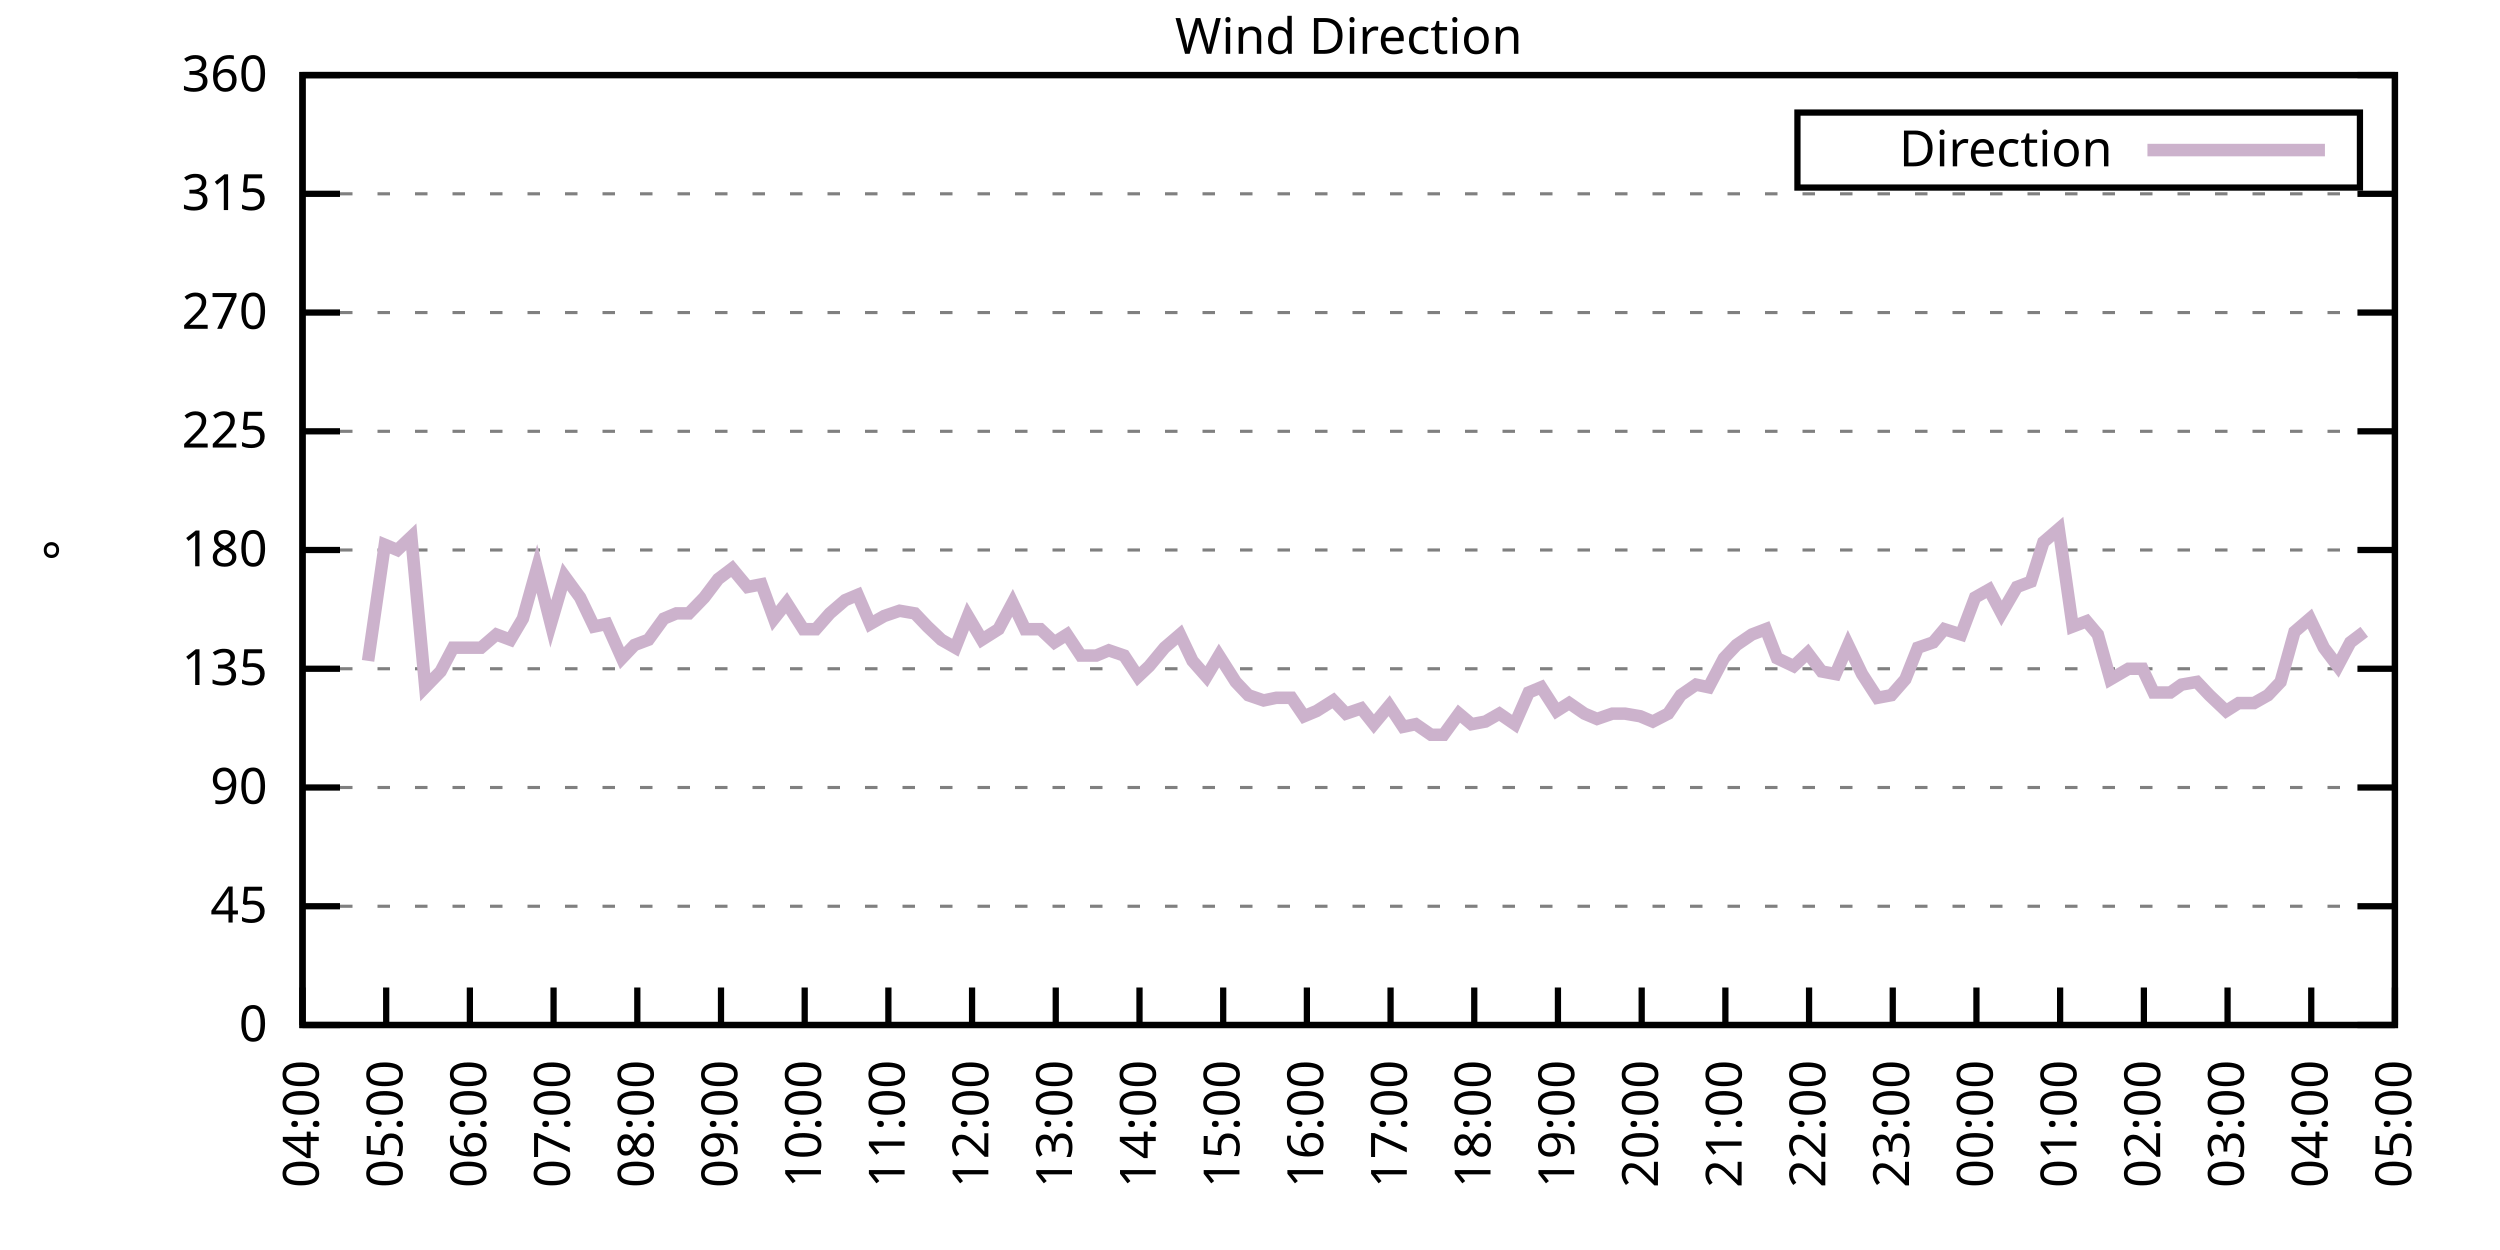
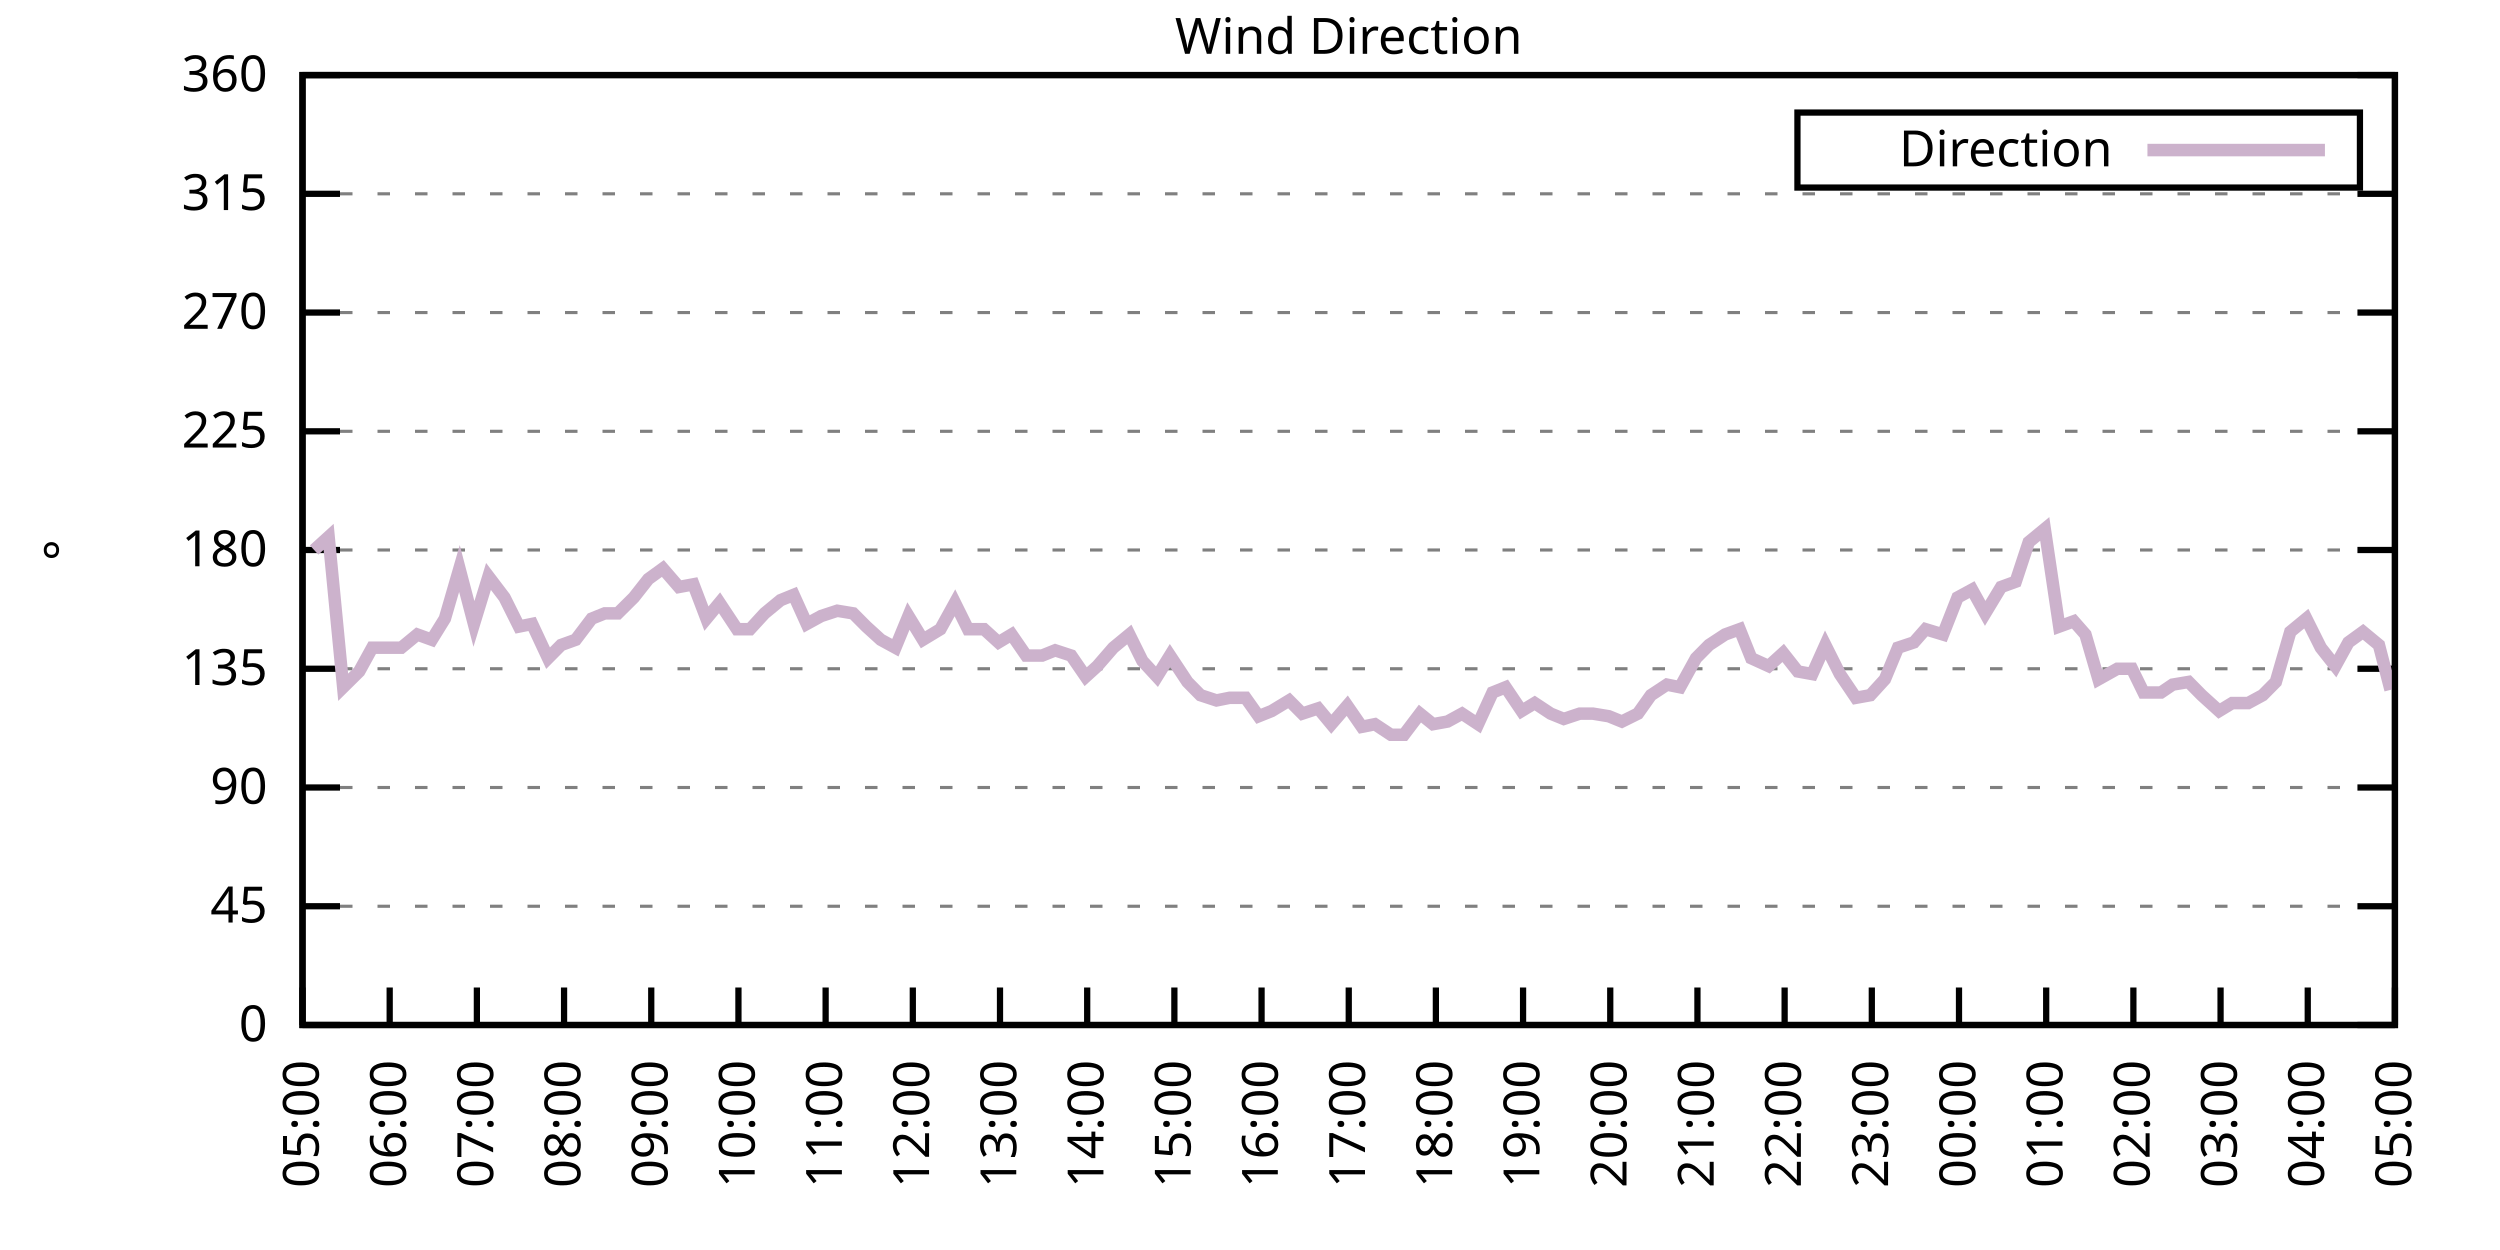
<svg xmlns="http://www.w3.org/2000/svg" xmlns:xlink="http://www.w3.org/1999/xlink" width="400" height="200" viewBox="0 0 400 200">
  <g id="gnuplot_canvas">
    <rect x="0" y="0" width="400" height="200" fill="none" />
    <defs>
      <circle id="gpDot" r="0.5" stroke-width="0.5" stroke="currentColor" />
      <path id="gpPt0" stroke-width="0.333" stroke="currentColor" d="M-1,0 h2 M0,-1 v2" />
      <path id="gpPt1" stroke-width="0.333" stroke="currentColor" d="M-1,-1 L1,1 M1,-1 L-1,1" />
      <path id="gpPt2" stroke-width="0.333" stroke="currentColor" d="M-1,0 L1,0 M0,-1 L0,1 M-1,-1 L1,1 M-1,1 L1,-1" />
      <rect id="gpPt3" stroke-width="0.333" stroke="currentColor" x="-1" y="-1" width="2" height="2" />
      <rect id="gpPt4" stroke-width="0.333" stroke="currentColor" fill="currentColor" x="-1" y="-1" width="2" height="2" />
      <circle id="gpPt5" stroke-width="0.333" stroke="currentColor" cx="0" cy="0" r="1" />
      <use xlink:href="#gpPt5" id="gpPt6" fill="currentColor" stroke="none" />
      <path id="gpPt7" stroke-width="0.333" stroke="currentColor" d="M0,-1.33 L-1.33,0.67 L1.33,0.67 z" />
      <use xlink:href="#gpPt7" id="gpPt8" fill="currentColor" stroke="none" />
      <use xlink:href="#gpPt7" id="gpPt9" stroke="currentColor" transform="rotate(180)" />
      <use xlink:href="#gpPt9" id="gpPt10" fill="currentColor" stroke="none" />
      <use xlink:href="#gpPt3" id="gpPt11" stroke="currentColor" transform="rotate(45)" />
      <use xlink:href="#gpPt11" id="gpPt12" fill="currentColor" stroke="none" />
      <path id="gpPt13" stroke-width="0.333" stroke="currentColor" d="M0,1.330 L1.265,0.411 L0.782,-1.067 L-0.782,-1.076 L-1.265,0.411 z" />
      <use xlink:href="#gpPt13" id="gpPt14" fill="currentColor" stroke="none" />
      <filter id="textbox" filterUnits="objectBoundingBox" x="0" y="0" height="1" width="1">
        <feFlood flood-color="white" flood-opacity="1" result="bgnd" />
        <feComposite in="SourceGraphic" in2="bgnd" operator="atop" />
      </filter>
      <filter id="greybox" filterUnits="objectBoundingBox" x="0" y="0" height="1" width="1">
        <feFlood flood-color="lightgrey" flood-opacity="1" result="grey" />
        <feComposite in="SourceGraphic" in2="grey" operator="atop" />
      </filter>
    </defs>
    <g fill="none" color="white" stroke="currentColor" stroke-width="1.00" stroke-linecap="butt" stroke-linejoin="miter">
</g>
    <g fill="none" color="black" stroke="currentColor" stroke-width="1.00" stroke-linecap="butt" stroke-linejoin="miter">
      <g stroke="none" shape-rendering="crispEdges">
        <polygon fill="rgb(255, 255, 255)" points="48.40,164.00 383.18,164.00 383.18,12.02 48.40,12.02 " />
      </g>
    </g>
    <g fill="none" color="black" stroke="currentColor" stroke-width="1.00" stroke-linecap="butt" stroke-linejoin="miter">
</g>
    <g fill="none" color="black" stroke="black" stroke-width="0.50" stroke-linecap="butt" stroke-linejoin="miter">
</g>
    <g fill="none" color="gray" stroke="currentColor" stroke-width="0.50" stroke-linecap="butt" stroke-linejoin="miter">
      <path stroke="gray" stroke-dasharray="2,4" class="gridline" d="M48.40,164.00 L383.19,164.00  " />
    </g>
    <g fill="none" color="gray" stroke="gray" stroke-width="1.00" stroke-linecap="butt" stroke-linejoin="miter">
</g>
    <g fill="none" color="black" stroke="currentColor" stroke-width="1.00" stroke-linecap="butt" stroke-linejoin="miter">
      <path stroke="black" d="M48.40,164.00 L54.40,164.00 M383.19,164.00 L377.19,164.00  " />
      <g transform="translate(42.80,166.60)" stroke="none" fill="black" font-family="Sans" font-size="8.00" text-anchor="end">
        <text>
          <tspan font-family="Sans"> 0</tspan>
        </text>
      </g>
    </g>
    <g fill="none" color="black" stroke="currentColor" stroke-width="1.00" stroke-linecap="butt" stroke-linejoin="miter">
</g>
    <g fill="none" color="black" stroke="black" stroke-width="0.50" stroke-linecap="butt" stroke-linejoin="miter">
</g>
    <g fill="none" color="gray" stroke="currentColor" stroke-width="0.50" stroke-linecap="butt" stroke-linejoin="miter">
      <path stroke="gray" stroke-dasharray="2,4" class="gridline" d="M48.40,145.00 L383.19,145.00  " />
    </g>
    <g fill="none" color="gray" stroke="gray" stroke-width="1.00" stroke-linecap="butt" stroke-linejoin="miter">
</g>
    <g fill="none" color="black" stroke="currentColor" stroke-width="1.00" stroke-linecap="butt" stroke-linejoin="miter">
      <path stroke="black" d="M48.40,145.00 L54.40,145.00 M383.19,145.00 L377.19,145.00  " />
      <g transform="translate(42.80,147.60)" stroke="none" fill="black" font-family="Sans" font-size="8.00" text-anchor="end">
        <text>
          <tspan font-family="Sans"> 45</tspan>
        </text>
      </g>
    </g>
    <g fill="none" color="black" stroke="currentColor" stroke-width="1.00" stroke-linecap="butt" stroke-linejoin="miter">
</g>
    <g fill="none" color="black" stroke="black" stroke-width="0.50" stroke-linecap="butt" stroke-linejoin="miter">
</g>
    <g fill="none" color="gray" stroke="currentColor" stroke-width="0.50" stroke-linecap="butt" stroke-linejoin="miter">
      <path stroke="gray" stroke-dasharray="2,4" class="gridline" d="M48.40,126.00 L383.19,126.00  " />
    </g>
    <g fill="none" color="gray" stroke="gray" stroke-width="1.00" stroke-linecap="butt" stroke-linejoin="miter">
</g>
    <g fill="none" color="black" stroke="currentColor" stroke-width="1.00" stroke-linecap="butt" stroke-linejoin="miter">
      <path stroke="black" d="M48.40,126.00 L54.40,126.00 M383.19,126.00 L377.19,126.00  " />
      <g transform="translate(42.80,128.60)" stroke="none" fill="black" font-family="Sans" font-size="8.00" text-anchor="end">
        <text>
          <tspan font-family="Sans"> 90</tspan>
        </text>
      </g>
    </g>
    <g fill="none" color="black" stroke="currentColor" stroke-width="1.00" stroke-linecap="butt" stroke-linejoin="miter">
</g>
    <g fill="none" color="black" stroke="black" stroke-width="0.50" stroke-linecap="butt" stroke-linejoin="miter">
</g>
    <g fill="none" color="gray" stroke="currentColor" stroke-width="0.50" stroke-linecap="butt" stroke-linejoin="miter">
      <path stroke="gray" stroke-dasharray="2,4" class="gridline" d="M48.40,107.00 L383.19,107.00  " />
    </g>
    <g fill="none" color="gray" stroke="gray" stroke-width="1.00" stroke-linecap="butt" stroke-linejoin="miter">
</g>
    <g fill="none" color="black" stroke="currentColor" stroke-width="1.00" stroke-linecap="butt" stroke-linejoin="miter">
      <path stroke="black" d="M48.40,107.00 L54.40,107.00 M383.19,107.00 L377.19,107.00  " />
      <g transform="translate(42.80,109.60)" stroke="none" fill="black" font-family="Sans" font-size="8.00" text-anchor="end">
        <text>
          <tspan font-family="Sans"> 135</tspan>
        </text>
      </g>
    </g>
    <g fill="none" color="black" stroke="currentColor" stroke-width="1.00" stroke-linecap="butt" stroke-linejoin="miter">
</g>
    <g fill="none" color="black" stroke="black" stroke-width="0.50" stroke-linecap="butt" stroke-linejoin="miter">
</g>
    <g fill="none" color="gray" stroke="currentColor" stroke-width="0.50" stroke-linecap="butt" stroke-linejoin="miter">
      <path stroke="gray" stroke-dasharray="2,4" class="gridline" d="M48.40,88.00 L383.19,88.00  " />
    </g>
    <g fill="none" color="gray" stroke="gray" stroke-width="1.00" stroke-linecap="butt" stroke-linejoin="miter">
</g>
    <g fill="none" color="black" stroke="currentColor" stroke-width="1.00" stroke-linecap="butt" stroke-linejoin="miter">
      <path stroke="black" d="M48.40,88.00 L54.40,88.00 M383.19,88.00 L377.19,88.00  " />
      <g transform="translate(42.80,90.60)" stroke="none" fill="black" font-family="Sans" font-size="8.00" text-anchor="end">
        <text>
          <tspan font-family="Sans"> 180</tspan>
        </text>
      </g>
    </g>
    <g fill="none" color="black" stroke="currentColor" stroke-width="1.00" stroke-linecap="butt" stroke-linejoin="miter">
</g>
    <g fill="none" color="black" stroke="black" stroke-width="0.50" stroke-linecap="butt" stroke-linejoin="miter">
</g>
    <g fill="none" color="gray" stroke="currentColor" stroke-width="0.50" stroke-linecap="butt" stroke-linejoin="miter">
      <path stroke="gray" stroke-dasharray="2,4" class="gridline" d="M48.40,69.01 L383.19,69.01  " />
    </g>
    <g fill="none" color="gray" stroke="gray" stroke-width="1.00" stroke-linecap="butt" stroke-linejoin="miter">
</g>
    <g fill="none" color="black" stroke="currentColor" stroke-width="1.00" stroke-linecap="butt" stroke-linejoin="miter">
      <path stroke="black" d="M48.40,69.01 L54.40,69.01 M383.19,69.01 L377.19,69.01  " />
      <g transform="translate(42.80,71.61)" stroke="none" fill="black" font-family="Sans" font-size="8.00" text-anchor="end">
        <text>
          <tspan font-family="Sans"> 225</tspan>
        </text>
      </g>
    </g>
    <g fill="none" color="black" stroke="currentColor" stroke-width="1.00" stroke-linecap="butt" stroke-linejoin="miter">
</g>
    <g fill="none" color="black" stroke="black" stroke-width="0.50" stroke-linecap="butt" stroke-linejoin="miter">
</g>
    <g fill="none" color="gray" stroke="currentColor" stroke-width="0.50" stroke-linecap="butt" stroke-linejoin="miter">
      <path stroke="gray" stroke-dasharray="2,4" class="gridline" d="M48.40,50.01 L383.19,50.01  " />
    </g>
    <g fill="none" color="gray" stroke="gray" stroke-width="1.00" stroke-linecap="butt" stroke-linejoin="miter">
</g>
    <g fill="none" color="black" stroke="currentColor" stroke-width="1.00" stroke-linecap="butt" stroke-linejoin="miter">
      <path stroke="black" d="M48.40,50.01 L54.40,50.01 M383.19,50.01 L377.19,50.01  " />
      <g transform="translate(42.80,52.61)" stroke="none" fill="black" font-family="Sans" font-size="8.00" text-anchor="end">
        <text>
          <tspan font-family="Sans"> 270</tspan>
        </text>
      </g>
    </g>
    <g fill="none" color="black" stroke="currentColor" stroke-width="1.00" stroke-linecap="butt" stroke-linejoin="miter">
</g>
    <g fill="none" color="black" stroke="black" stroke-width="0.50" stroke-linecap="butt" stroke-linejoin="miter">
</g>
    <g fill="none" color="gray" stroke="currentColor" stroke-width="0.50" stroke-linecap="butt" stroke-linejoin="miter">
      <path stroke="gray" stroke-dasharray="2,4" class="gridline" d="M48.40,31.01 L383.19,31.01  " />
    </g>
    <g fill="none" color="gray" stroke="gray" stroke-width="1.00" stroke-linecap="butt" stroke-linejoin="miter">
</g>
    <g fill="none" color="black" stroke="currentColor" stroke-width="1.00" stroke-linecap="butt" stroke-linejoin="miter">
      <path stroke="black" d="M48.40,31.01 L54.40,31.01 M383.19,31.01 L377.19,31.01  " />
      <g transform="translate(42.80,33.61)" stroke="none" fill="black" font-family="Sans" font-size="8.00" text-anchor="end">
        <text>
          <tspan font-family="Sans"> 315</tspan>
        </text>
      </g>
    </g>
    <g fill="none" color="black" stroke="currentColor" stroke-width="1.00" stroke-linecap="butt" stroke-linejoin="miter">
</g>
    <g fill="none" color="black" stroke="black" stroke-width="0.50" stroke-linecap="butt" stroke-linejoin="miter">
</g>
    <g fill="none" color="gray" stroke="currentColor" stroke-width="0.50" stroke-linecap="butt" stroke-linejoin="miter">
      <path stroke="gray" stroke-dasharray="2,4" class="gridline" d="M48.40,12.01 L383.19,12.01  " />
    </g>
    <g fill="none" color="gray" stroke="gray" stroke-width="1.00" stroke-linecap="butt" stroke-linejoin="miter">
</g>
    <g fill="none" color="black" stroke="currentColor" stroke-width="1.00" stroke-linecap="butt" stroke-linejoin="miter">
      <path stroke="black" d="M48.40,12.01 L54.40,12.01 M383.19,12.01 L377.19,12.01  " />
      <g transform="translate(42.80,14.61)" stroke="none" fill="black" font-family="Sans" font-size="8.00" text-anchor="end">
        <text>
          <tspan font-family="Sans"> 360</tspan>
        </text>
      </g>
    </g>
    <g fill="none" color="black" stroke="currentColor" stroke-width="1.00" stroke-linecap="butt" stroke-linejoin="miter">
      <path stroke="black" d="M48.40,164.00 L48.40,158.00  " />
      <g transform="translate(51.00,169.60) rotate(270.00)" stroke="none" fill="black" font-family="Sans" font-size="8.00" text-anchor="end">
        <text>
-           <tspan font-family="Sans">04:00</tspan>
-         </text>
-       </g>
-     </g>
-     <g fill="none" color="black" stroke="currentColor" stroke-width="1.00" stroke-linecap="butt" stroke-linejoin="miter">
-       <path stroke="black" d="M61.79,164.00 L61.79,158.00  " />
-       <g transform="translate(64.39,169.60) rotate(270.00)" stroke="none" fill="black" font-family="Sans" font-size="8.00" text-anchor="end">
-         <text>
          <tspan font-family="Sans">05:00</tspan>
        </text>
      </g>
    </g>
    <g fill="none" color="black" stroke="currentColor" stroke-width="1.00" stroke-linecap="butt" stroke-linejoin="miter">
-       <path stroke="black" d="M75.18,164.00 L75.18,158.00  " />
-       <g transform="translate(77.78,169.60) rotate(270.00)" stroke="none" fill="black" font-family="Sans" font-size="8.00" text-anchor="end">
+       <path stroke="black" d="M62.35,164.00 L62.35,158.00  " />
+       <g transform="translate(64.95,169.60) rotate(270.00)" stroke="none" fill="black" font-family="Sans" font-size="8.00" text-anchor="end">
        <text>
          <tspan font-family="Sans">06:00</tspan>
        </text>
      </g>
    </g>
    <g fill="none" color="black" stroke="currentColor" stroke-width="1.00" stroke-linecap="butt" stroke-linejoin="miter">
-       <path stroke="black" d="M88.57,164.00 L88.57,158.00  " />
-       <g transform="translate(91.17,169.60) rotate(270.00)" stroke="none" fill="black" font-family="Sans" font-size="8.00" text-anchor="end">
+       <path stroke="black" d="M76.30,164.00 L76.30,158.00  " />
+       <g transform="translate(78.90,169.60) rotate(270.00)" stroke="none" fill="black" font-family="Sans" font-size="8.00" text-anchor="end">
        <text>
          <tspan font-family="Sans">07:00</tspan>
        </text>
      </g>
    </g>
    <g fill="none" color="black" stroke="currentColor" stroke-width="1.00" stroke-linecap="butt" stroke-linejoin="miter">
-       <path stroke="black" d="M101.97,164.00 L101.97,158.00  " />
-       <g transform="translate(104.57,169.60) rotate(270.00)" stroke="none" fill="black" font-family="Sans" font-size="8.00" text-anchor="end">
+       <path stroke="black" d="M90.25,164.00 L90.25,158.00  " />
+       <g transform="translate(92.85,169.60) rotate(270.00)" stroke="none" fill="black" font-family="Sans" font-size="8.00" text-anchor="end">
        <text>
          <tspan font-family="Sans">08:00</tspan>
        </text>
      </g>
    </g>
    <g fill="none" color="black" stroke="currentColor" stroke-width="1.00" stroke-linecap="butt" stroke-linejoin="miter">
-       <path stroke="black" d="M115.36,164.00 L115.36,158.00  " />
-       <g transform="translate(117.96,169.60) rotate(270.00)" stroke="none" fill="black" font-family="Sans" font-size="8.00" text-anchor="end">
+       <path stroke="black" d="M104.20,164.00 L104.20,158.00  " />
+       <g transform="translate(106.80,169.60) rotate(270.00)" stroke="none" fill="black" font-family="Sans" font-size="8.00" text-anchor="end">
        <text>
          <tspan font-family="Sans">09:00</tspan>
        </text>
      </g>
    </g>
    <g fill="none" color="black" stroke="currentColor" stroke-width="1.00" stroke-linecap="butt" stroke-linejoin="miter">
-       <path stroke="black" d="M128.75,164.00 L128.75,158.00  " />
-       <g transform="translate(131.35,169.60) rotate(270.00)" stroke="none" fill="black" font-family="Sans" font-size="8.00" text-anchor="end">
+       <path stroke="black" d="M118.15,164.00 L118.15,158.00  " />
+       <g transform="translate(120.75,169.60) rotate(270.00)" stroke="none" fill="black" font-family="Sans" font-size="8.00" text-anchor="end">
        <text>
          <tspan font-family="Sans">10:00</tspan>
        </text>
      </g>
    </g>
    <g fill="none" color="black" stroke="currentColor" stroke-width="1.00" stroke-linecap="butt" stroke-linejoin="miter">
-       <path stroke="black" d="M142.14,164.00 L142.14,158.00  " />
-       <g transform="translate(144.74,169.60) rotate(270.00)" stroke="none" fill="black" font-family="Sans" font-size="8.00" text-anchor="end">
+       <path stroke="black" d="M132.10,164.00 L132.10,158.00  " />
+       <g transform="translate(134.70,169.60) rotate(270.00)" stroke="none" fill="black" font-family="Sans" font-size="8.00" text-anchor="end">
        <text>
          <tspan font-family="Sans">11:00</tspan>
        </text>
      </g>
    </g>
    <g fill="none" color="black" stroke="currentColor" stroke-width="1.00" stroke-linecap="butt" stroke-linejoin="miter">
-       <path stroke="black" d="M155.53,164.00 L155.53,158.00  " />
-       <g transform="translate(158.13,169.60) rotate(270.00)" stroke="none" fill="black" font-family="Sans" font-size="8.00" text-anchor="end">
+       <path stroke="black" d="M146.05,164.00 L146.05,158.00  " />
+       <g transform="translate(148.65,169.60) rotate(270.00)" stroke="none" fill="black" font-family="Sans" font-size="8.00" text-anchor="end">
        <text>
          <tspan font-family="Sans">12:00</tspan>
        </text>
      </g>
    </g>
    <g fill="none" color="black" stroke="currentColor" stroke-width="1.00" stroke-linecap="butt" stroke-linejoin="miter">
-       <path stroke="black" d="M168.92,164.00 L168.92,158.00  " />
-       <g transform="translate(171.52,169.60) rotate(270.00)" stroke="none" fill="black" font-family="Sans" font-size="8.00" text-anchor="end">
+       <path stroke="black" d="M160.00,164.00 L160.00,158.00  " />
+       <g transform="translate(162.60,169.60) rotate(270.00)" stroke="none" fill="black" font-family="Sans" font-size="8.00" text-anchor="end">
        <text>
          <tspan font-family="Sans">13:00</tspan>
        </text>
      </g>
    </g>
    <g fill="none" color="black" stroke="currentColor" stroke-width="1.00" stroke-linecap="butt" stroke-linejoin="miter">
-       <path stroke="black" d="M182.32,164.00 L182.32,158.00  " />
-       <g transform="translate(184.92,169.60) rotate(270.00)" stroke="none" fill="black" font-family="Sans" font-size="8.00" text-anchor="end">
+       <path stroke="black" d="M173.95,164.00 L173.95,158.00  " />
+       <g transform="translate(176.55,169.60) rotate(270.00)" stroke="none" fill="black" font-family="Sans" font-size="8.00" text-anchor="end">
        <text>
          <tspan font-family="Sans">14:00</tspan>
        </text>
      </g>
    </g>
    <g fill="none" color="black" stroke="currentColor" stroke-width="1.00" stroke-linecap="butt" stroke-linejoin="miter">
-       <path stroke="black" d="M195.71,164.00 L195.71,158.00  " />
-       <g transform="translate(198.31,169.60) rotate(270.00)" stroke="none" fill="black" font-family="Sans" font-size="8.00" text-anchor="end">
+       <path stroke="black" d="M187.90,164.00 L187.90,158.00  " />
+       <g transform="translate(190.50,169.60) rotate(270.00)" stroke="none" fill="black" font-family="Sans" font-size="8.00" text-anchor="end">
        <text>
          <tspan font-family="Sans">15:00</tspan>
        </text>
      </g>
    </g>
    <g fill="none" color="black" stroke="currentColor" stroke-width="1.00" stroke-linecap="butt" stroke-linejoin="miter">
-       <path stroke="black" d="M209.10,164.00 L209.10,158.00  " />
-       <g transform="translate(211.70,169.60) rotate(270.00)" stroke="none" fill="black" font-family="Sans" font-size="8.00" text-anchor="end">
+       <path stroke="black" d="M201.85,164.00 L201.85,158.00  " />
+       <g transform="translate(204.45,169.60) rotate(270.00)" stroke="none" fill="black" font-family="Sans" font-size="8.00" text-anchor="end">
        <text>
          <tspan font-family="Sans">16:00</tspan>
        </text>
      </g>
    </g>
    <g fill="none" color="black" stroke="currentColor" stroke-width="1.00" stroke-linecap="butt" stroke-linejoin="miter">
-       <path stroke="black" d="M222.49,164.00 L222.49,158.00  " />
-       <g transform="translate(225.09,169.60) rotate(270.00)" stroke="none" fill="black" font-family="Sans" font-size="8.00" text-anchor="end">
+       <path stroke="black" d="M215.80,164.00 L215.80,158.00  " />
+       <g transform="translate(218.40,169.60) rotate(270.00)" stroke="none" fill="black" font-family="Sans" font-size="8.00" text-anchor="end">
        <text>
          <tspan font-family="Sans">17:00</tspan>
        </text>
      </g>
    </g>
    <g fill="none" color="black" stroke="currentColor" stroke-width="1.00" stroke-linecap="butt" stroke-linejoin="miter">
-       <path stroke="black" d="M235.88,164.00 L235.88,158.00  " />
-       <g transform="translate(238.48,169.60) rotate(270.00)" stroke="none" fill="black" font-family="Sans" font-size="8.00" text-anchor="end">
+       <path stroke="black" d="M229.74,164.00 L229.74,158.00  " />
+       <g transform="translate(232.34,169.60) rotate(270.00)" stroke="none" fill="black" font-family="Sans" font-size="8.00" text-anchor="end">
        <text>
          <tspan font-family="Sans">18:00</tspan>
        </text>
      </g>
    </g>
    <g fill="none" color="black" stroke="currentColor" stroke-width="1.00" stroke-linecap="butt" stroke-linejoin="miter">
-       <path stroke="black" d="M249.27,164.00 L249.27,158.00  " />
-       <g transform="translate(251.87,169.60) rotate(270.00)" stroke="none" fill="black" font-family="Sans" font-size="8.00" text-anchor="end">
+       <path stroke="black" d="M243.69,164.00 L243.69,158.00  " />
+       <g transform="translate(246.29,169.60) rotate(270.00)" stroke="none" fill="black" font-family="Sans" font-size="8.00" text-anchor="end">
        <text>
          <tspan font-family="Sans">19:00</tspan>
        </text>
      </g>
    </g>
    <g fill="none" color="black" stroke="currentColor" stroke-width="1.00" stroke-linecap="butt" stroke-linejoin="miter">
-       <path stroke="black" d="M262.67,164.00 L262.67,158.00  " />
-       <g transform="translate(265.27,169.60) rotate(270.00)" stroke="none" fill="black" font-family="Sans" font-size="8.00" text-anchor="end">
+       <path stroke="black" d="M257.64,164.00 L257.64,158.00  " />
+       <g transform="translate(260.24,169.60) rotate(270.00)" stroke="none" fill="black" font-family="Sans" font-size="8.00" text-anchor="end">
        <text>
          <tspan font-family="Sans">20:00</tspan>
        </text>
      </g>
    </g>
    <g fill="none" color="black" stroke="currentColor" stroke-width="1.00" stroke-linecap="butt" stroke-linejoin="miter">
-       <path stroke="black" d="M276.06,164.00 L276.06,158.00  " />
-       <g transform="translate(278.66,169.60) rotate(270.00)" stroke="none" fill="black" font-family="Sans" font-size="8.00" text-anchor="end">
+       <path stroke="black" d="M271.59,164.00 L271.59,158.00  " />
+       <g transform="translate(274.19,169.60) rotate(270.00)" stroke="none" fill="black" font-family="Sans" font-size="8.00" text-anchor="end">
        <text>
          <tspan font-family="Sans">21:00</tspan>
        </text>
      </g>
    </g>
    <g fill="none" color="black" stroke="currentColor" stroke-width="1.00" stroke-linecap="butt" stroke-linejoin="miter">
-       <path stroke="black" d="M289.45,164.00 L289.45,158.00  " />
-       <g transform="translate(292.05,169.60) rotate(270.00)" stroke="none" fill="black" font-family="Sans" font-size="8.00" text-anchor="end">
+       <path stroke="black" d="M285.54,164.00 L285.54,158.00  " />
+       <g transform="translate(288.14,169.60) rotate(270.00)" stroke="none" fill="black" font-family="Sans" font-size="8.00" text-anchor="end">
        <text>
          <tspan font-family="Sans">22:00</tspan>
        </text>
      </g>
    </g>
    <g fill="none" color="black" stroke="currentColor" stroke-width="1.00" stroke-linecap="butt" stroke-linejoin="miter">
-       <path stroke="black" d="M302.84,164.00 L302.84,158.00  " />
-       <g transform="translate(305.44,169.60) rotate(270.00)" stroke="none" fill="black" font-family="Sans" font-size="8.00" text-anchor="end">
+       <path stroke="black" d="M299.49,164.00 L299.49,158.00  " />
+       <g transform="translate(302.09,169.60) rotate(270.00)" stroke="none" fill="black" font-family="Sans" font-size="8.00" text-anchor="end">
        <text>
          <tspan font-family="Sans">23:00</tspan>
        </text>
      </g>
    </g>
    <g fill="none" color="black" stroke="currentColor" stroke-width="1.00" stroke-linecap="butt" stroke-linejoin="miter">
-       <path stroke="black" d="M316.23,164.00 L316.23,158.00  " />
-       <g transform="translate(318.83,169.60) rotate(270.00)" stroke="none" fill="black" font-family="Sans" font-size="8.00" text-anchor="end">
+       <path stroke="black" d="M313.44,164.00 L313.44,158.00  " />
+       <g transform="translate(316.04,169.60) rotate(270.00)" stroke="none" fill="black" font-family="Sans" font-size="8.00" text-anchor="end">
        <text>
          <tspan font-family="Sans">00:00</tspan>
        </text>
      </g>
    </g>
    <g fill="none" color="black" stroke="currentColor" stroke-width="1.00" stroke-linecap="butt" stroke-linejoin="miter">
-       <path stroke="black" d="M329.62,164.00 L329.62,158.00  " />
-       <g transform="translate(332.22,169.60) rotate(270.00)" stroke="none" fill="black" font-family="Sans" font-size="8.00" text-anchor="end">
+       <path stroke="black" d="M327.39,164.00 L327.39,158.00  " />
+       <g transform="translate(329.99,169.60) rotate(270.00)" stroke="none" fill="black" font-family="Sans" font-size="8.00" text-anchor="end">
        <text>
          <tspan font-family="Sans">01:00</tspan>
        </text>
      </g>
    </g>
    <g fill="none" color="black" stroke="currentColor" stroke-width="1.00" stroke-linecap="butt" stroke-linejoin="miter">
-       <path stroke="black" d="M343.02,164.00 L343.02,158.00  " />
-       <g transform="translate(345.62,169.60) rotate(270.00)" stroke="none" fill="black" font-family="Sans" font-size="8.00" text-anchor="end">
+       <path stroke="black" d="M341.34,164.00 L341.34,158.00  " />
+       <g transform="translate(343.94,169.60) rotate(270.00)" stroke="none" fill="black" font-family="Sans" font-size="8.00" text-anchor="end">
        <text>
          <tspan font-family="Sans">02:00</tspan>
        </text>
      </g>
    </g>
    <g fill="none" color="black" stroke="currentColor" stroke-width="1.00" stroke-linecap="butt" stroke-linejoin="miter">
-       <path stroke="black" d="M356.41,164.00 L356.41,158.00  " />
-       <g transform="translate(359.01,169.60) rotate(270.00)" stroke="none" fill="black" font-family="Sans" font-size="8.00" text-anchor="end">
+       <path stroke="black" d="M355.29,164.00 L355.29,158.00  " />
+       <g transform="translate(357.89,169.60) rotate(270.00)" stroke="none" fill="black" font-family="Sans" font-size="8.00" text-anchor="end">
        <text>
          <tspan font-family="Sans">03:00</tspan>
        </text>
      </g>
    </g>
    <g fill="none" color="black" stroke="currentColor" stroke-width="1.00" stroke-linecap="butt" stroke-linejoin="miter">
-       <path stroke="black" d="M369.80,164.00 L369.80,158.00  " />
-       <g transform="translate(372.40,169.60) rotate(270.00)" stroke="none" fill="black" font-family="Sans" font-size="8.00" text-anchor="end">
+       <path stroke="black" d="M369.24,164.00 L369.24,158.00  " />
+       <g transform="translate(371.84,169.60) rotate(270.00)" stroke="none" fill="black" font-family="Sans" font-size="8.00" text-anchor="end">
        <text>
          <tspan font-family="Sans">04:00</tspan>
        </text>
      </g>
    </g>
    <g fill="none" color="black" stroke="currentColor" stroke-width="1.00" stroke-linecap="butt" stroke-linejoin="miter">
      <path stroke="black" d="M383.19,164.00 L383.19,158.00  " />
      <g transform="translate(385.79,169.60) rotate(270.00)" stroke="none" fill="black" font-family="Sans" font-size="8.00" text-anchor="end">
        <text>
          <tspan font-family="Sans">05:00</tspan>
        </text>
      </g>
    </g>
    <g fill="none" color="black" stroke="currentColor" stroke-width="1.00" stroke-linecap="butt" stroke-linejoin="miter">
</g>
    <g fill="none" color="black" stroke="currentColor" stroke-width="1.00" stroke-linecap="butt" stroke-linejoin="miter">
      <path stroke="black" d="M48.40,12.01 L48.40,164.00 L383.19,164.00 L383.19,12.01 L48.40,12.01 Z  " />
    </g>
    <g fill="none" color="black" stroke="currentColor" stroke-width="1.00" stroke-linecap="butt" stroke-linejoin="miter">
</g>
    <g fill="none" color="black" stroke="currentColor" stroke-width="1.00" stroke-linecap="butt" stroke-linejoin="miter">
      <path stroke="black" d="M287.59,30.01 L287.59,18.01 L377.59,18.01 L377.59,30.01 L287.59,30.01 Z  " />
    </g>
    <g id="Wind_direction_plot_1">
      <g fill="none" color="white" stroke="black" stroke-width="2.00" stroke-linecap="butt" stroke-linejoin="miter">
</g>
      <g fill="none" color="black" stroke="currentColor" stroke-width="2.00" stroke-linecap="butt" stroke-linejoin="miter">
        <g transform="translate(337.99,26.61)" stroke="none" fill="black" font-family="Sans" font-size="8.00" text-anchor="end">
          <text>
            <tspan font-family="Sans">Direction</tspan>
          </text>
        </g>
      </g>
      <g fill="none" color="black" stroke="currentColor" stroke-width="2.00" stroke-linecap="butt" stroke-linejoin="miter">
-         <path stroke="rgb(204, 178, 204)" d="M343.59,24.01 L371.99,24.01 M58.89,105.74 L61.57,87.16 L63.58,88.00 L65.81,85.89 L68.04,109.96 L70.50,107.43   L72.50,103.63 L74.96,103.63 L76.97,103.63 L79.42,101.52 L81.66,102.36 L83.66,98.98 L85.90,90.96 L88.13,99.83   L90.36,92.23 L92.82,95.60 L95.05,100.25 L97.06,99.83 L99.51,105.31 L101.52,103.20 L103.75,102.36 L106.21,98.98   L108.22,98.14 L110.22,98.14 L112.68,95.60 L114.91,92.65 L117.14,90.96 L119.60,93.92 L121.83,93.49 L123.84,98.98   L125.85,96.45 L128.53,100.67 L130.54,100.67 L132.77,98.14 L135.22,96.03 L137.23,95.18 L139.24,99.83 L141.47,98.56   L143.93,97.72 L146.38,98.14 L148.39,100.25 L150.62,102.36 L152.85,103.63 L154.86,98.56 L157.10,102.36 L159.77,100.67   L162.01,96.45 L164.01,100.67 L166.47,100.67 L168.70,102.78 L170.71,101.52 L172.94,104.89 L175.40,104.89 L177.41,104.05   L179.86,104.89 L182.09,108.27 L183.88,106.58 L186.33,103.63 L188.79,101.52 L190.80,105.74 L193.03,108.27 L195.04,104.89   L197.72,109.11 L199.73,111.23 L202.18,112.07 L204.19,111.65 L206.64,111.65 L208.65,114.60 L210.66,113.76 L213.34,112.07   L215.35,114.18 L217.80,113.34 L219.81,115.87 L222.27,112.91 L224.50,116.29 L226.51,115.87 L228.96,117.56 L230.97,117.56   L233.43,114.18 L235.44,115.87 L237.67,115.45 L239.90,114.18 L242.36,115.87 L244.59,110.80 L246.60,109.96 L249.05,113.76   L251.06,112.49 L253.51,114.18 L255.52,115.03 L257.98,114.18 L259.99,114.18 L262.44,114.60 L264.45,115.45 L266.91,114.18   L268.92,111.23 L271.37,109.54 L273.38,109.96 L275.83,105.31 L277.84,103.20 L280.30,101.52 L282.53,100.67 L284.32,105.31   L286.99,106.58 L289.23,104.47 L291.46,107.43 L293.69,107.85 L295.70,103.20 L297.93,107.85 L300.39,111.65 L302.62,111.23   L304.85,108.69 L306.86,103.63 L309.31,102.78 L311.10,100.67 L313.78,101.52 L316.01,95.60 L318.24,94.34 L320.25,98.14   L322.70,93.92 L324.94,93.07 L326.95,86.74 L329.40,84.63 L331.63,100.25 L333.86,99.40 L335.65,101.52 L337.66,108.69   L340.56,107.00 L342.79,107.00 L344.58,110.80 L347.26,110.80 L349.04,109.54 L351.50,109.11 L353.51,111.23 L356.18,113.76   L358.19,112.49 L360.65,112.49 L362.88,111.23 L364.89,109.11 L367.12,101.09 L369.58,98.98 L371.81,103.63 L374.04,106.58   L376.05,102.78 L378.28,101.09  " />
+         <path stroke="rgb(204, 178, 204)" d="M343.59,24.01 L371.99,24.01 M50.26,88.00 L52.58,85.89 L54.91,109.96 L57.47,107.43 L59.56,103.63 L62.12,103.63   L64.21,103.63 L66.77,101.52 L69.09,102.36 L71.18,98.98 L73.51,90.96 L75.83,99.83 L78.16,92.23 L80.72,95.60   L83.04,100.25 L85.13,99.83 L87.69,105.31 L89.78,103.20 L92.11,102.36 L94.67,98.98 L96.76,98.14 L98.85,98.14   L101.41,95.60 L103.73,92.65 L106.06,90.96 L108.62,93.92 L110.94,93.49 L113.03,98.98 L115.13,96.45 L117.92,100.67   L120.01,100.67 L122.33,98.14 L124.89,96.03 L126.98,95.18 L129.08,99.83 L131.40,98.56 L133.96,97.72 L136.51,98.14   L138.61,100.25 L140.93,102.36 L143.26,103.63 L145.35,98.56 L147.67,102.36 L150.46,100.67 L152.79,96.45 L154.88,100.67   L157.44,100.67 L159.76,102.78 L161.86,101.52 L164.18,104.89 L166.74,104.89 L168.83,104.05 L171.39,104.89 L173.71,108.27   L175.57,106.58 L178.13,103.63 L180.69,101.52 L182.78,105.74 L185.11,108.27 L187.20,104.89 L189.99,109.11 L192.08,111.23   L194.64,112.07 L196.73,111.65 L199.29,111.65 L201.38,114.60 L203.47,113.76 L206.26,112.07 L208.36,114.18 L210.91,113.34   L213.01,115.87 L215.56,112.91 L217.89,116.29 L219.98,115.87 L222.54,117.56 L224.63,117.56 L227.19,114.18 L229.28,115.87   L231.60,115.45 L233.93,114.18 L236.49,115.87 L238.81,110.80 L240.90,109.96 L243.46,113.76 L245.55,112.49 L248.11,114.18   L250.20,115.03 L252.76,114.18 L254.85,114.18 L257.41,114.60 L259.50,115.45 L262.06,114.18 L264.15,111.23 L266.71,109.54   L268.80,109.96 L271.36,105.31 L273.45,103.20 L276.01,101.52 L278.34,100.67 L280.20,105.31 L282.99,106.58 L285.31,104.47   L287.64,107.43 L289.96,107.85 L292.05,103.20 L294.38,107.85 L296.94,111.65 L299.26,111.23 L301.58,108.69 L303.68,103.63   L306.23,102.78 L308.09,100.67 L310.88,101.52 L313.21,95.60 L315.53,94.34 L317.63,98.14 L320.18,93.92 L322.51,93.07   L324.60,86.74 L327.16,84.63 L329.48,100.25 L331.81,99.40 L333.67,101.52 L335.76,108.69 L338.78,107.00 L341.11,107.00   L342.97,110.80 L345.76,110.80 L347.62,109.54 L350.18,109.11 L352.27,111.23 L355.06,113.76 L357.15,112.49 L359.71,112.49   L362.03,111.23 L364.13,109.11 L366.45,101.09 L369.01,98.98 L371.33,103.63 L373.66,106.58 L375.75,102.78 L378.08,101.09   L380.63,103.20 L382.49,110.38  " />
      </g>
    </g>
    <g fill="none" color="black" stroke="currentColor" stroke-width="2.00" stroke-linecap="butt" stroke-linejoin="miter">
</g>
    <g fill="none" color="black" stroke="black" stroke-width="1.00" stroke-linecap="butt" stroke-linejoin="miter">
</g>
    <g fill="none" color="black" stroke="currentColor" stroke-width="1.00" stroke-linecap="butt" stroke-linejoin="miter">
      <path stroke="black" d="M48.40,12.01 L48.40,164.00 L383.19,164.00 L383.19,12.01 L48.40,12.01 Z  " />
      <g transform="translate(12.80,88.01) rotate(270.00)" stroke="none" fill="black" font-family="Sans" font-size="8.00" text-anchor="middle">
        <text>
          <tspan font-family="Sans">°</tspan>
        </text>
      </g>
    </g>
    <g fill="none" color="black" stroke="currentColor" stroke-width="1.00" stroke-linecap="butt" stroke-linejoin="miter">
</g>
    <g fill="none" color="black" stroke="currentColor" stroke-width="1.00" stroke-linecap="butt" stroke-linejoin="miter">
      <g transform="translate(215.79,8.61)" stroke="none" fill="black" font-family="Sans" font-size="8.00" text-anchor="middle">
        <text>
          <tspan font-family="Sans">Wind Direction</tspan>
        </text>
      </g>
    </g>
    <g fill="none" color="black" stroke="currentColor" stroke-width="1.00" stroke-linecap="butt" stroke-linejoin="miter">
</g>
  </g>
</svg>
